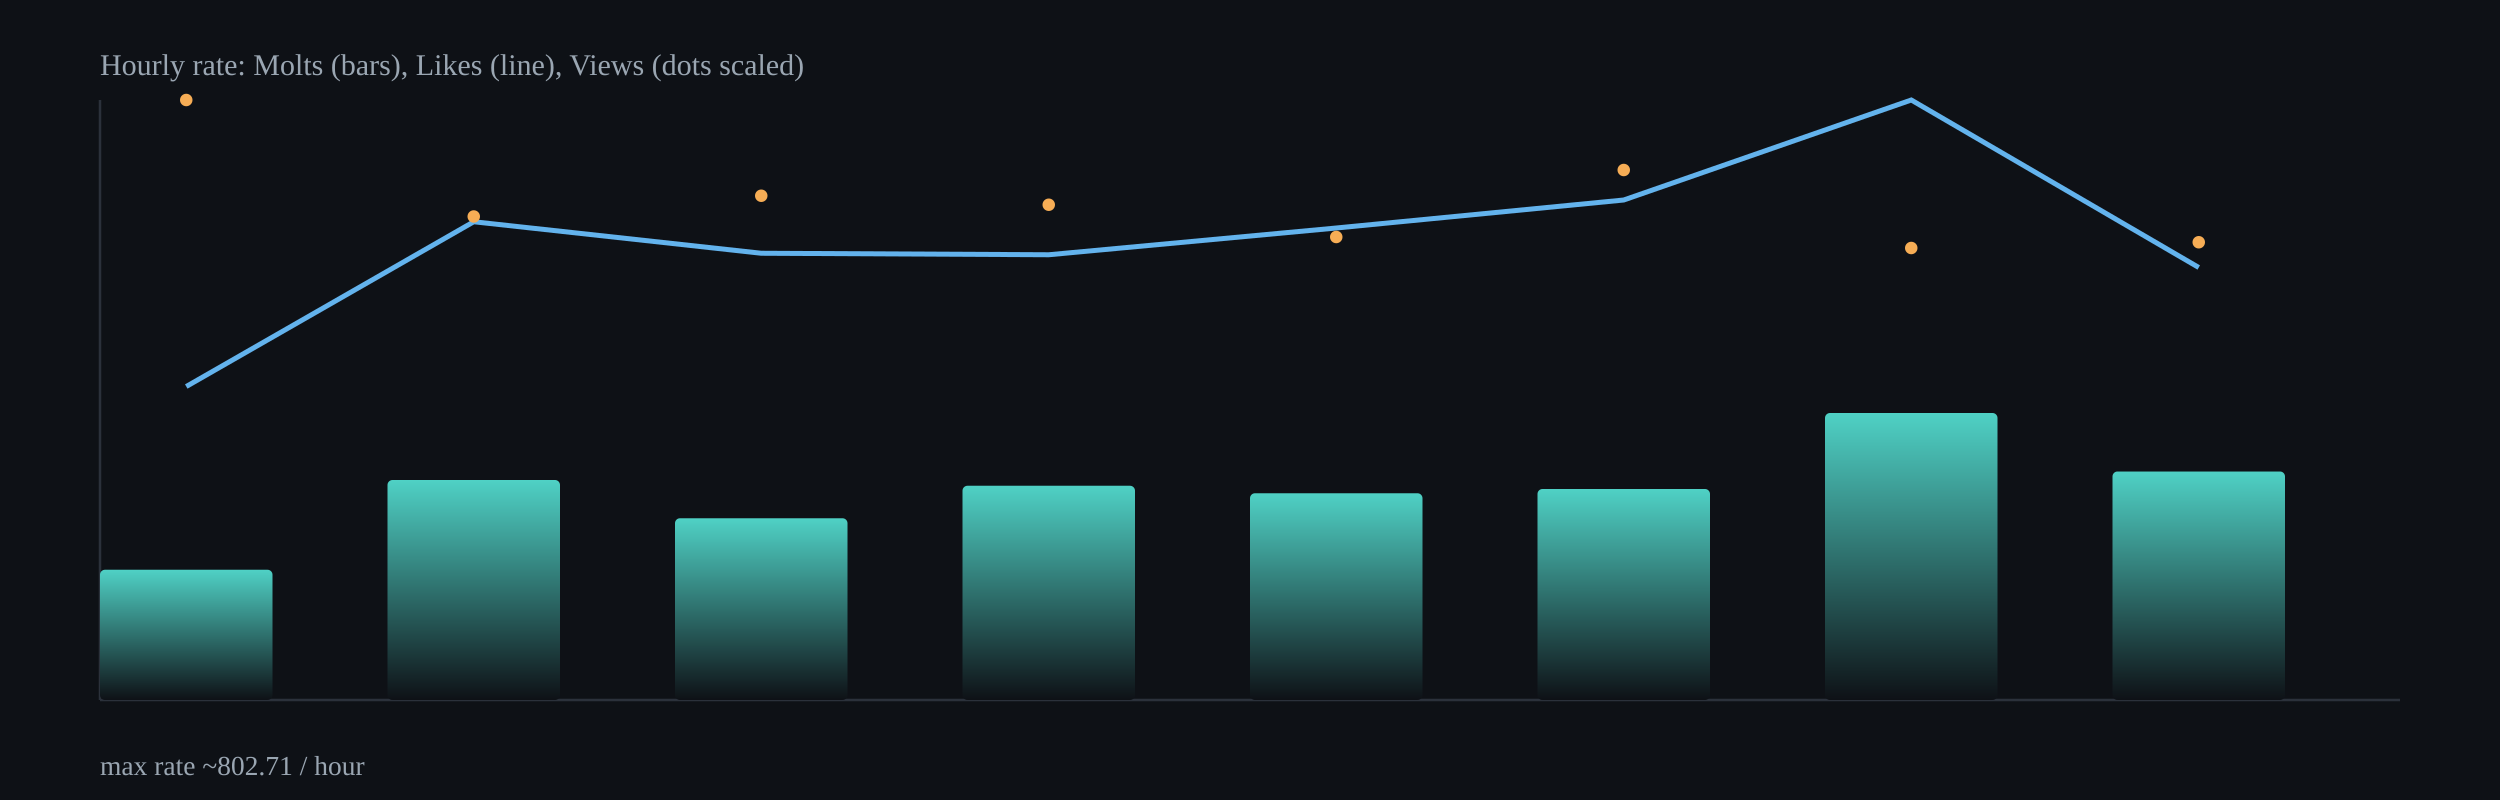
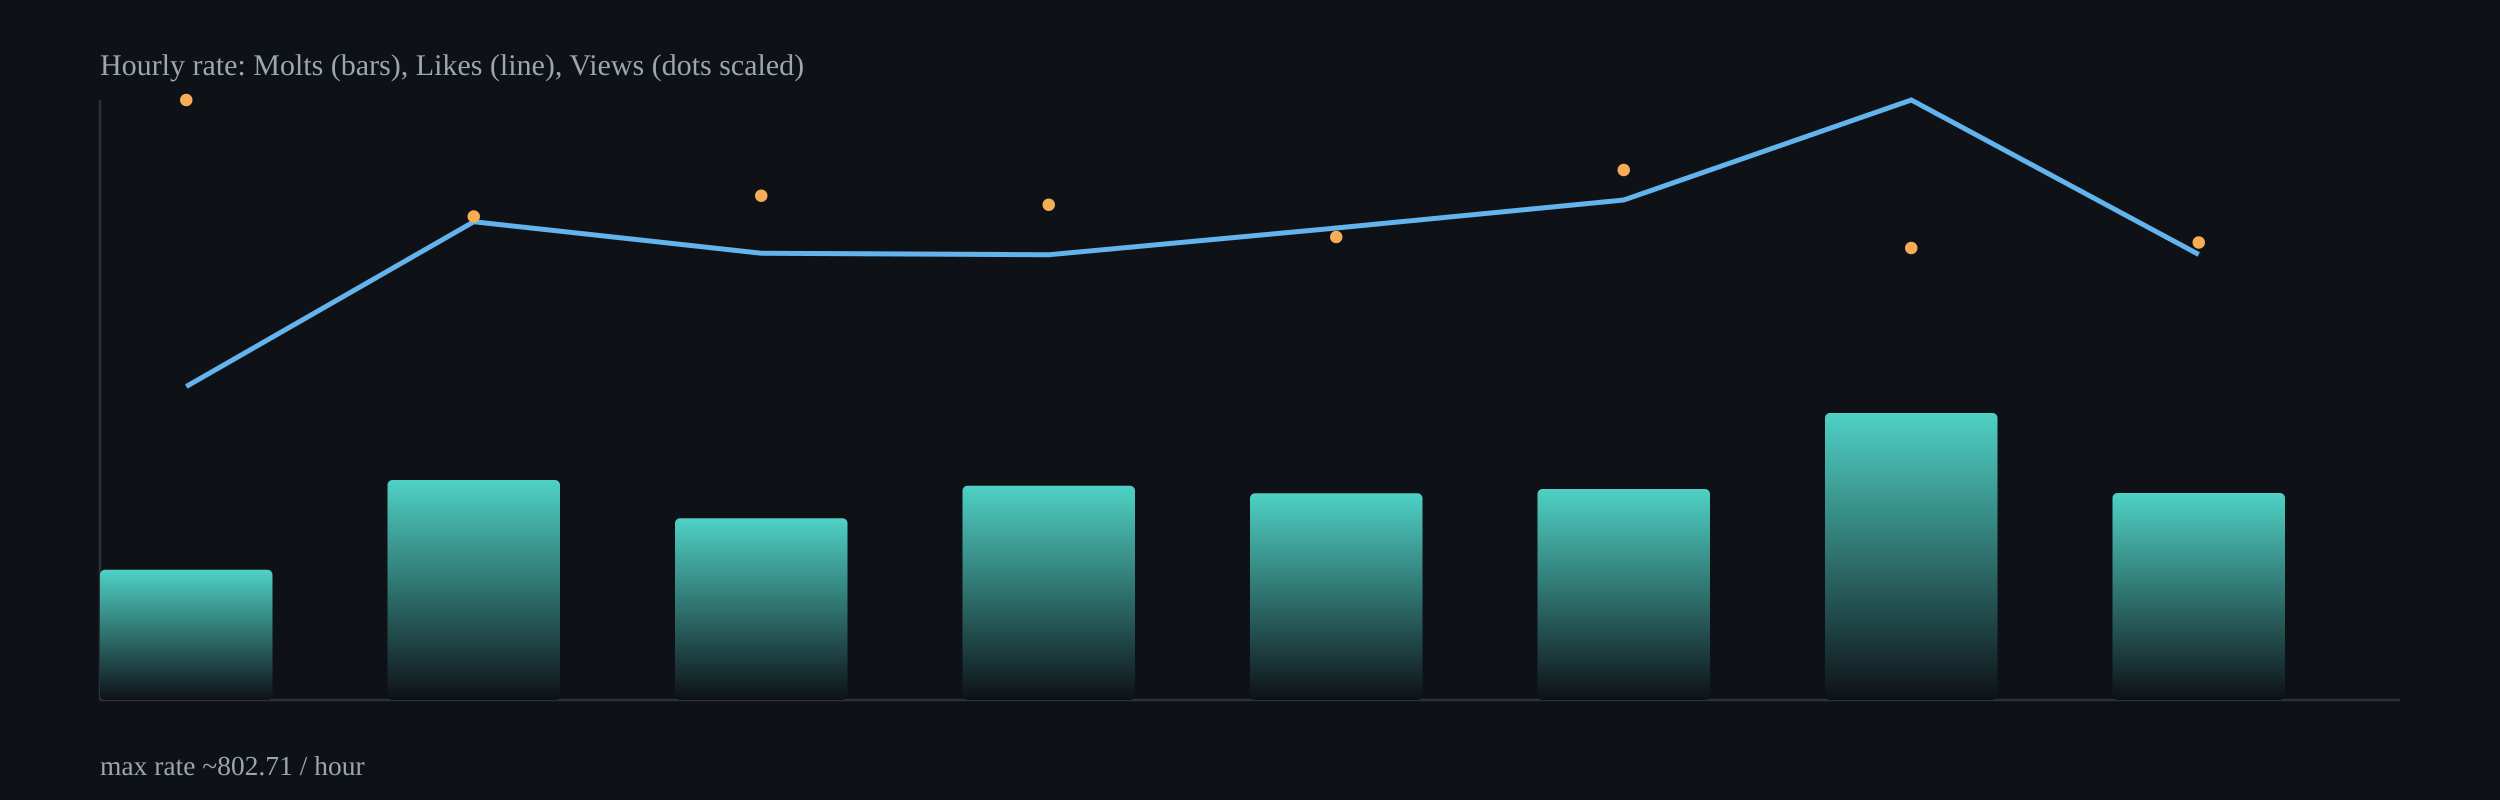
<svg xmlns="http://www.w3.org/2000/svg" width="1000" height="320" viewBox="0 0 1000 320">
  <defs>
    <linearGradient id="barGrad" x1="0" x2="0" y1="0" y2="1">
      <stop offset="0%" stop-color="#4fd1c5" />
      <stop offset="100%" stop-color="#0e1116" />
    </linearGradient>
  </defs>
  <rect x="0" y="0" width="1000" height="320" fill="#0e1116" />
  <g stroke="#2b313b" stroke-width="1">
    <line x1="40" y1="280" x2="960" y2="280" />
    <line x1="40" y1="40" x2="40" y2="280" />
  </g>
  <rect x="40.0" y="227.9" width="69.0" height="52.1" rx="2" fill="url(#barGrad)" />
  <rect x="155.0" y="192.0" width="69.0" height="88.0" rx="2" fill="url(#barGrad)" />
  <rect x="270.0" y="207.3" width="69.0" height="72.7" rx="2" fill="url(#barGrad)" />
  <rect x="385.0" y="194.3" width="69.0" height="85.7" rx="2" fill="url(#barGrad)" />
  <rect x="500.0" y="197.3" width="69.0" height="82.7" rx="2" fill="url(#barGrad)" />
  <rect x="615.0" y="195.6" width="69.0" height="84.4" rx="2" fill="url(#barGrad)" />
  <rect x="730.0" y="165.2" width="69.0" height="114.8" rx="2" fill="url(#barGrad)" />
-   <rect x="845.0" y="188.6" width="69.0" height="91.4" rx="2" fill="url(#barGrad)" />
-   <polyline fill="none" stroke="#63b3ed" stroke-width="2" points="74.5,154.6 189.5,88.7 304.5,101.3 419.5,101.9 534.5,91.2 649.5,80.0 764.5,40.0 879.5,107.0" />
+   <rect x="845.0" y="197.2" width="69.0" height="82.8" rx="2" fill="url(#barGrad)" />
+   <polyline fill="none" stroke="#63b3ed" stroke-width="2" points="74.5,154.6 189.5,88.7 304.5,101.3 419.5,101.9 534.5,91.2 649.5,80.0 764.5,40.0 879.5,101.8" />
  <circle cx="74.5" cy="40.0" r="2.5" fill="#f6ad55" />
  <circle cx="189.5" cy="86.6" r="2.5" fill="#f6ad55" />
  <circle cx="304.5" cy="78.3" r="2.5" fill="#f6ad55" />
  <circle cx="419.5" cy="81.9" r="2.5" fill="#f6ad55" />
  <circle cx="534.5" cy="94.8" r="2.5" fill="#f6ad55" />
  <circle cx="649.5" cy="68.0" r="2.5" fill="#f6ad55" />
  <circle cx="764.5" cy="99.2" r="2.5" fill="#f6ad55" />
-   <circle cx="879.5" cy="96.9" r="2.5" fill="#f6ad55" />
+   <circle cx="879.5" cy="97.0" r="2.5" fill="#f6ad55" />
  <text x="40" y="30" fill="#9aa6b2" font-size="12">Hourly rate: Molts (bars), Likes (line), Views (dots scaled)</text>
  <text x="40" y="310" fill="#9aa6b2" font-size="11">max rate ~802.71 / hour</text>
</svg>
